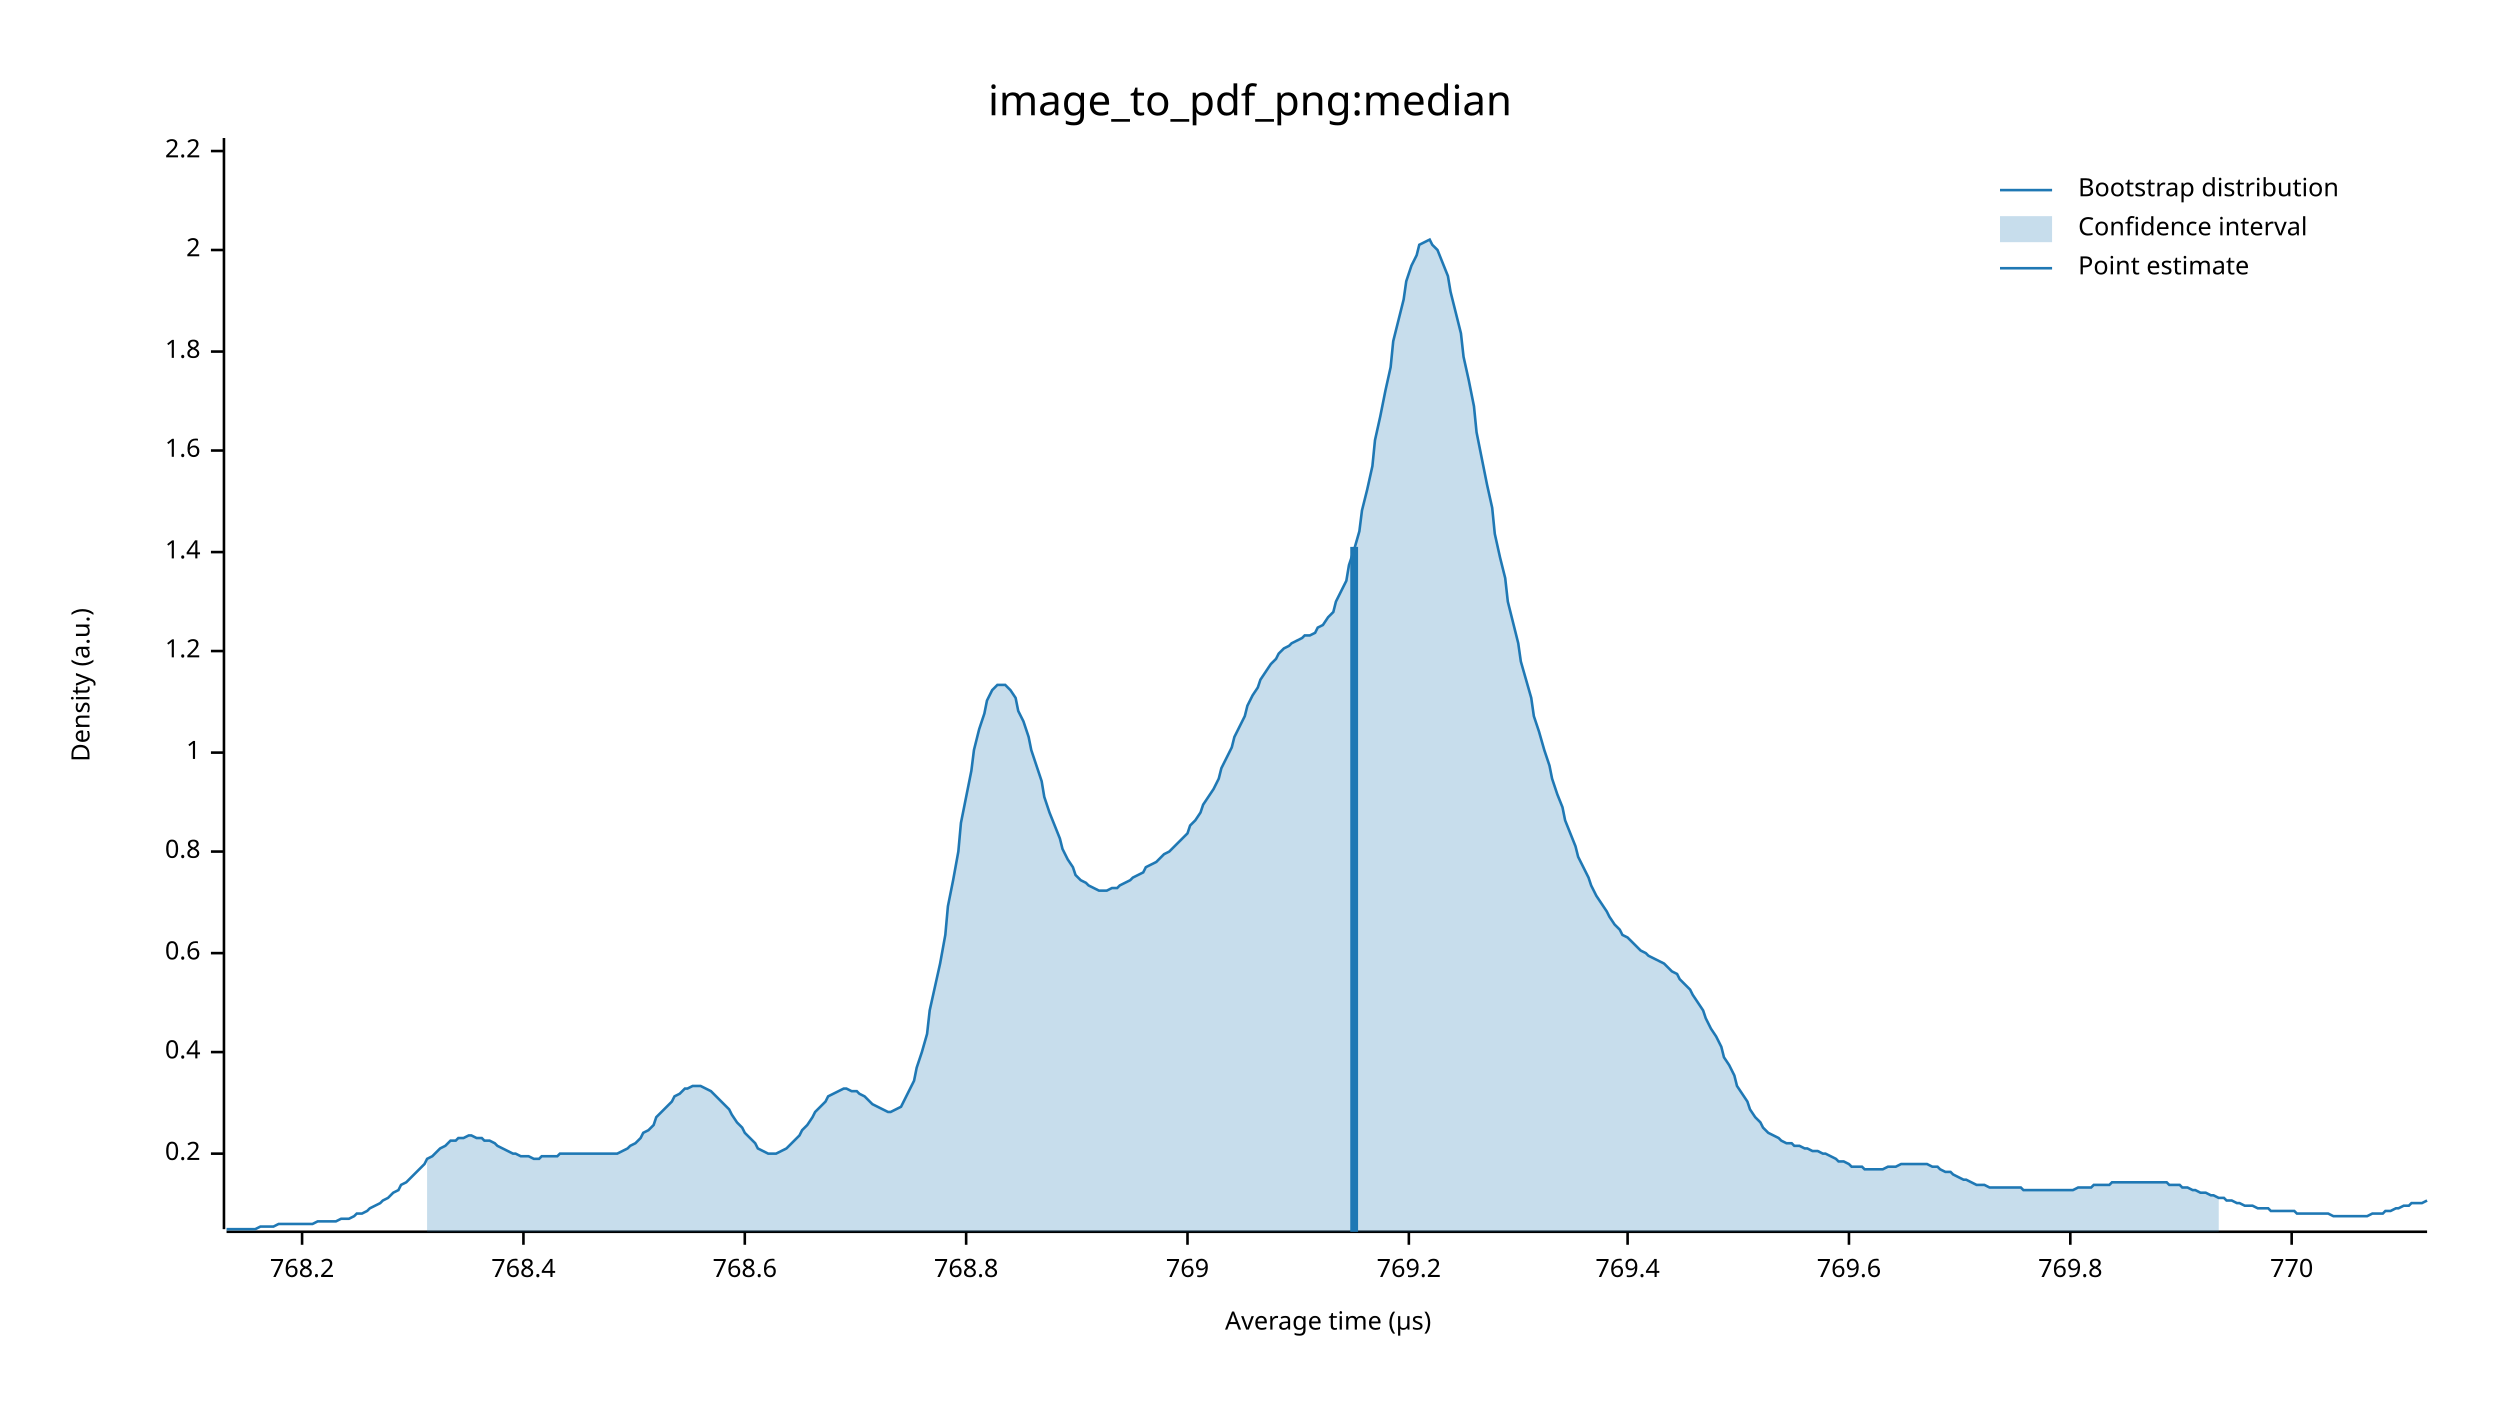
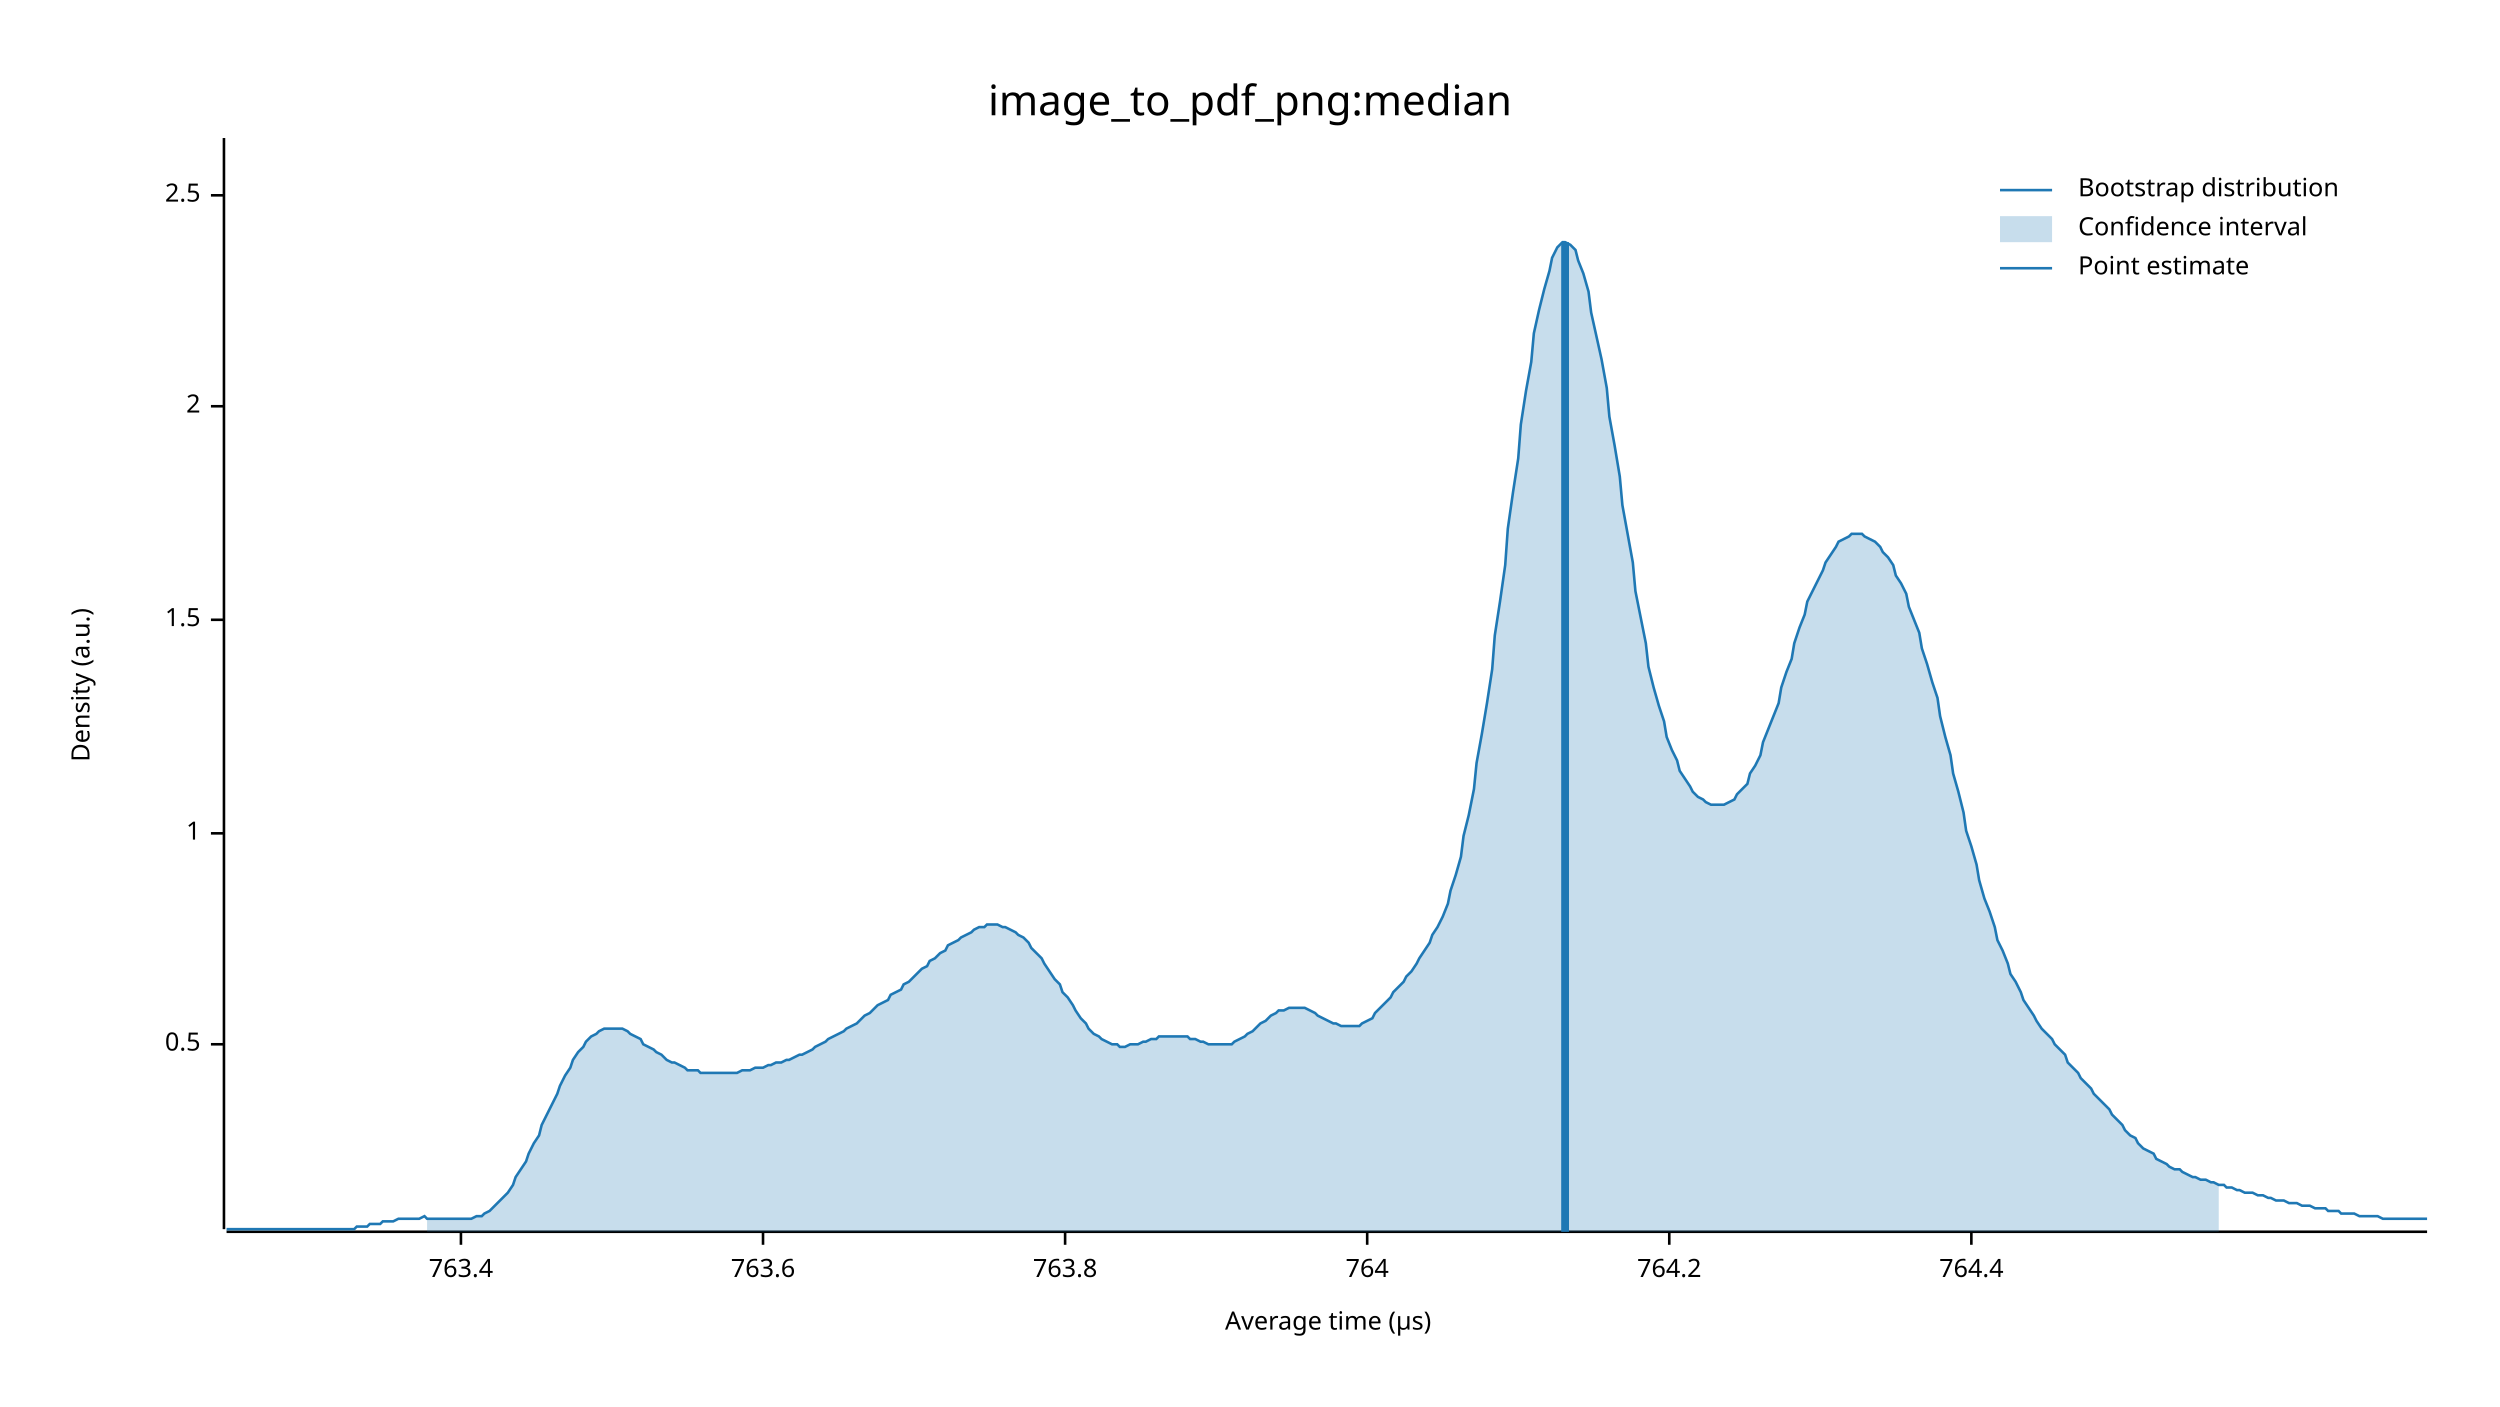
<svg xmlns="http://www.w3.org/2000/svg" width="960" height="540" viewBox="0 0 960 540">
  <text x="480" y="32" dy="0.76em" text-anchor="middle" font-family="sans-serif" font-size="16.129" opacity="1" fill="#000000">
image_to_pdf_png:median
</text>
  <text x="27" y="263" dy="0.76em" text-anchor="middle" font-family="sans-serif" font-size="9.677" opacity="1" fill="#000000" transform="rotate(270, 27, 263)">
Density (a.u.)
</text>
  <text x="510" y="513" dy="-0.5ex" text-anchor="middle" font-family="sans-serif" font-size="9.677" opacity="1" fill="#000000">
Average time (µs)
</text>
  <polyline fill="none" opacity="1" stroke="#000000" stroke-width="1" points="86,53 86,472 " />
-   <text x="77" y="443" dy="0.5ex" text-anchor="end" font-family="sans-serif" font-size="9.677" opacity="1" fill="#000000">
- 0.2
+   <text x="77" y="401" dy="0.5ex" text-anchor="end" font-family="sans-serif" font-size="9.677" opacity="1" fill="#000000">
+ 0.5
</text>
-   <polyline fill="none" opacity="1" stroke="#000000" stroke-width="1" points="81,443 86,443 " />
-   <text x="77" y="404" dy="0.5ex" text-anchor="end" font-family="sans-serif" font-size="9.677" opacity="1" fill="#000000">
- 0.4
- </text>
-   <polyline fill="none" opacity="1" stroke="#000000" stroke-width="1" points="81,404 86,404 " />
-   <text x="77" y="366" dy="0.5ex" text-anchor="end" font-family="sans-serif" font-size="9.677" opacity="1" fill="#000000">
- 0.6
- </text>
-   <polyline fill="none" opacity="1" stroke="#000000" stroke-width="1" points="81,366 86,366 " />
-   <text x="77" y="327" dy="0.5ex" text-anchor="end" font-family="sans-serif" font-size="9.677" opacity="1" fill="#000000">
- 0.8
- </text>
-   <polyline fill="none" opacity="1" stroke="#000000" stroke-width="1" points="81,327 86,327 " />
-   <text x="77" y="289" dy="0.5ex" text-anchor="end" font-family="sans-serif" font-size="9.677" opacity="1" fill="#000000">
+   <polyline fill="none" opacity="1" stroke="#000000" stroke-width="1" points="81,401 86,401 " />
+   <text x="77" y="320" dy="0.5ex" text-anchor="end" font-family="sans-serif" font-size="9.677" opacity="1" fill="#000000">
1
</text>
-   <polyline fill="none" opacity="1" stroke="#000000" stroke-width="1" points="81,289 86,289 " />
-   <text x="77" y="250" dy="0.5ex" text-anchor="end" font-family="sans-serif" font-size="9.677" opacity="1" fill="#000000">
- 1.2
+   <polyline fill="none" opacity="1" stroke="#000000" stroke-width="1" points="81,320 86,320 " />
+   <text x="77" y="238" dy="0.5ex" text-anchor="end" font-family="sans-serif" font-size="9.677" opacity="1" fill="#000000">
+ 1.5
</text>
-   <polyline fill="none" opacity="1" stroke="#000000" stroke-width="1" points="81,250 86,250 " />
-   <text x="77" y="212" dy="0.5ex" text-anchor="end" font-family="sans-serif" font-size="9.677" opacity="1" fill="#000000">
- 1.4
- </text>
-   <polyline fill="none" opacity="1" stroke="#000000" stroke-width="1" points="81,212 86,212 " />
-   <text x="77" y="173" dy="0.5ex" text-anchor="end" font-family="sans-serif" font-size="9.677" opacity="1" fill="#000000">
- 1.6
- </text>
-   <polyline fill="none" opacity="1" stroke="#000000" stroke-width="1" points="81,173 86,173 " />
-   <text x="77" y="135" dy="0.5ex" text-anchor="end" font-family="sans-serif" font-size="9.677" opacity="1" fill="#000000">
- 1.8
- </text>
-   <polyline fill="none" opacity="1" stroke="#000000" stroke-width="1" points="81,135 86,135 " />
-   <text x="77" y="96" dy="0.5ex" text-anchor="end" font-family="sans-serif" font-size="9.677" opacity="1" fill="#000000">
+   <polyline fill="none" opacity="1" stroke="#000000" stroke-width="1" points="81,238 86,238 " />
+   <text x="77" y="156" dy="0.5ex" text-anchor="end" font-family="sans-serif" font-size="9.677" opacity="1" fill="#000000">
2
</text>
-   <polyline fill="none" opacity="1" stroke="#000000" stroke-width="1" points="81,96 86,96 " />
-   <text x="77" y="58" dy="0.5ex" text-anchor="end" font-family="sans-serif" font-size="9.677" opacity="1" fill="#000000">
- 2.2
+   <polyline fill="none" opacity="1" stroke="#000000" stroke-width="1" points="81,156 86,156 " />
+   <text x="77" y="75" dy="0.5ex" text-anchor="end" font-family="sans-serif" font-size="9.677" opacity="1" fill="#000000">
+ 2.5
</text>
-   <polyline fill="none" opacity="1" stroke="#000000" stroke-width="1" points="81,58 86,58 " />
+   <polyline fill="none" opacity="1" stroke="#000000" stroke-width="1" points="81,75 86,75 " />
  <polyline fill="none" opacity="1" stroke="#000000" stroke-width="1" points="87,473 932,473 " />
-   <text x="116" y="483" dy="0.76em" text-anchor="middle" font-family="sans-serif" font-size="9.677" opacity="1" fill="#000000">
- 768.2
+   <text x="177" y="483" dy="0.76em" text-anchor="middle" font-family="sans-serif" font-size="9.677" opacity="1" fill="#000000">
+ 763.4
</text>
-   <polyline fill="none" opacity="1" stroke="#000000" stroke-width="1" points="116,473 116,478 " />
-   <text x="201" y="483" dy="0.76em" text-anchor="middle" font-family="sans-serif" font-size="9.677" opacity="1" fill="#000000">
- 768.4
+   <polyline fill="none" opacity="1" stroke="#000000" stroke-width="1" points="177,473 177,478 " />
+   <text x="293" y="483" dy="0.76em" text-anchor="middle" font-family="sans-serif" font-size="9.677" opacity="1" fill="#000000">
+ 763.6
</text>
-   <polyline fill="none" opacity="1" stroke="#000000" stroke-width="1" points="201,473 201,478 " />
-   <text x="286" y="483" dy="0.76em" text-anchor="middle" font-family="sans-serif" font-size="9.677" opacity="1" fill="#000000">
- 768.6
+   <polyline fill="none" opacity="1" stroke="#000000" stroke-width="1" points="293,473 293,478 " />
+   <text x="409" y="483" dy="0.76em" text-anchor="middle" font-family="sans-serif" font-size="9.677" opacity="1" fill="#000000">
+ 763.8
</text>
-   <polyline fill="none" opacity="1" stroke="#000000" stroke-width="1" points="286,473 286,478 " />
-   <text x="371" y="483" dy="0.76em" text-anchor="middle" font-family="sans-serif" font-size="9.677" opacity="1" fill="#000000">
- 768.8
+   <polyline fill="none" opacity="1" stroke="#000000" stroke-width="1" points="409,473 409,478 " />
+   <text x="525" y="483" dy="0.76em" text-anchor="middle" font-family="sans-serif" font-size="9.677" opacity="1" fill="#000000">
+ 764
</text>
-   <polyline fill="none" opacity="1" stroke="#000000" stroke-width="1" points="371,473 371,478 " />
-   <text x="456" y="483" dy="0.76em" text-anchor="middle" font-family="sans-serif" font-size="9.677" opacity="1" fill="#000000">
- 769
+   <polyline fill="none" opacity="1" stroke="#000000" stroke-width="1" points="525,473 525,478 " />
+   <text x="641" y="483" dy="0.76em" text-anchor="middle" font-family="sans-serif" font-size="9.677" opacity="1" fill="#000000">
+ 764.2
</text>
-   <polyline fill="none" opacity="1" stroke="#000000" stroke-width="1" points="456,473 456,478 " />
-   <text x="541" y="483" dy="0.76em" text-anchor="middle" font-family="sans-serif" font-size="9.677" opacity="1" fill="#000000">
- 769.2
+   <polyline fill="none" opacity="1" stroke="#000000" stroke-width="1" points="641,473 641,478 " />
+   <text x="757" y="483" dy="0.76em" text-anchor="middle" font-family="sans-serif" font-size="9.677" opacity="1" fill="#000000">
+ 764.4
</text>
-   <polyline fill="none" opacity="1" stroke="#000000" stroke-width="1" points="541,473 541,478 " />
-   <text x="625" y="483" dy="0.76em" text-anchor="middle" font-family="sans-serif" font-size="9.677" opacity="1" fill="#000000">
- 769.4
- </text>
-   <polyline fill="none" opacity="1" stroke="#000000" stroke-width="1" points="625,473 625,478 " />
-   <text x="710" y="483" dy="0.76em" text-anchor="middle" font-family="sans-serif" font-size="9.677" opacity="1" fill="#000000">
- 769.6
- </text>
-   <polyline fill="none" opacity="1" stroke="#000000" stroke-width="1" points="710,473 710,478 " />
-   <text x="795" y="483" dy="0.76em" text-anchor="middle" font-family="sans-serif" font-size="9.677" opacity="1" fill="#000000">
- 769.8
- </text>
-   <polyline fill="none" opacity="1" stroke="#000000" stroke-width="1" points="795,473 795,478 " />
-   <text x="880" y="483" dy="0.76em" text-anchor="middle" font-family="sans-serif" font-size="9.677" opacity="1" fill="#000000">
- 770
- </text>
-   <polyline fill="none" opacity="1" stroke="#000000" stroke-width="1" points="880,473 880,478 " />
-   <polyline fill="none" opacity="1" stroke="#1F78B4" stroke-width="1" points="87,472 88,472 90,472 92,472 93,472 95,472 97,472 98,472 100,471 102,471 103,471 105,471 107,470 109,470 110,470 112,470 114,470 115,470 117,470 119,470 120,470 122,469 124,469 125,469 127,469 129,469 131,468 132,468 134,468 136,467 137,466 139,466 141,465 142,464 144,463 146,462 147,461 149,460 151,458 153,457 154,455 156,454 158,452 159,451 161,449 163,447 164,445 166,444 168,442 169,441 171,440 173,438 175,438 176,437 178,437 180,436 181,436 183,437 185,437 186,438 188,438 190,439 191,440 193,441 195,442 197,443 198,443 200,444 202,444 203,444 205,445 207,445 208,444 210,444 212,444 214,444 215,443 217,443 219,443 220,443 222,443 224,443 225,443 227,443 229,443 230,443 232,443 234,443 236,443 237,443 239,442 241,441 242,440 244,439 246,437 247,435 249,434 251,432 252,429 254,427 256,425 258,423 259,421 261,420 263,418 264,418 266,417 268,417 269,417 271,418 273,419 274,420 276,422 278,424 280,426 281,428 283,431 285,433 286,435 288,437 290,439 291,441 293,442 295,443 296,443 298,443 300,442 302,441 303,440 305,438 307,436 308,434 310,432 312,429 313,427 315,425 317,423 318,421 320,420 322,419 324,418 325,418 327,419 329,419 330,420 332,421 334,423 335,424 337,425 339,426 341,427 342,427 344,426 346,425 347,423 349,419 351,415 352,410 354,404 356,397 357,388 359,379 361,370 363,359 364,348 366,338 368,327 369,316 371,306 373,296 374,288 376,280 378,274 379,269 381,265 383,263 385,263 386,263 388,265 390,268 391,273 393,277 395,283 396,288 398,294 400,300 401,306 403,312 405,317 407,322 408,326 410,330 412,333 413,336 415,338 417,339 418,340 420,341 422,342 423,342 425,342 427,341 429,341 430,340 432,339 434,338 435,337 437,336 439,335 440,333 442,332 444,331 445,330 447,328 449,327 451,325 452,324 454,322 456,320 457,317 459,315 461,312 462,309 464,306 466,303 468,299 469,295 471,291 473,287 474,283 476,279 478,275 479,271 481,267 483,264 484,261 486,258 488,255 490,253 491,251 493,249 495,248 496,247 498,246 500,245 501,244 503,244 505,243 506,241 508,240 510,237 512,235 513,231 515,227 517,223 518,217 520,211 522,204 523,196 525,188 527,179 528,169 530,160 532,150 534,141 535,131 537,123 539,115 540,108 542,102 544,98 545,94 547,93 549,92 550,94 552,96 554,101 556,106 557,112 559,120 561,128 562,137 564,146 566,156 567,166 569,176 571,186 573,195 574,205 576,214 578,222 579,231 581,239 583,247 584,254 586,261 588,268 589,275 591,281 593,288 595,294 596,299 598,305 600,310 601,315 603,320 605,325 606,329 608,333 610,337 611,340 613,344 615,347 617,350 618,352 620,355 622,357 623,359 625,360 627,362 628,363 630,365 632,366 633,367 635,368 637,369 639,370 640,371 642,373 644,374 645,376 647,378 649,380 650,382 652,385 654,388 655,391 657,395 659,398 661,402 662,406 664,409 666,413 667,417 669,420 671,423 672,426 674,429 676,431 677,433 679,435 681,436 683,437 684,438 686,439 688,439 689,440 691,440 693,441 694,441 696,442 698,442 700,443 701,443 703,444 705,445 706,446 708,446 710,447 711,448 713,448 715,448 716,449 718,449 720,449 722,449 723,449 725,448 727,448 728,448 730,447 732,447 733,447 735,447 737,447 738,447 740,447 742,448 744,448 745,449 747,450 749,450 750,451 752,452 754,453 755,453 757,454 759,455 760,455 762,455 764,456 766,456 767,456 769,456 771,456 772,456 774,456 776,456 777,457 779,457 781,457 782,457 784,457 786,457 788,457 789,457 791,457 793,457 794,457 796,457 798,456 799,456 801,456 803,456 804,455 806,455 808,455 810,455 811,454 813,454 815,454 816,454 818,454 820,454 821,454 823,454 825,454 827,454 828,454 830,454 832,454 833,455 835,455 837,455 838,456 840,456 842,457 843,457 845,458 847,458 849,459 850,459 852,460 854,460 855,461 857,461 859,462 860,462 862,463 864,463 865,463 867,464 869,464 871,464 872,465 874,465 876,465 877,465 879,465 881,465 882,466 884,466 886,466 887,466 889,466 891,466 893,466 894,466 896,467 898,467 899,467 901,467 903,467 904,467 906,467 908,467 909,467 911,466 913,466 915,466 916,465 918,465 920,464 921,464 923,463 925,463 926,462 928,462 930,462 932,461 " />
-   <polygon opacity="0.25" fill="#1F78B4" points="164,445 166,444 168,442 169,441 171,440 173,438 175,438 176,437 178,437 180,436 181,436 183,437 185,437 186,438 188,438 190,439 191,440 193,441 195,442 197,443 198,443 200,444 202,444 203,444 205,445 207,445 208,444 210,444 212,444 214,444 215,443 217,443 219,443 220,443 222,443 224,443 225,443 227,443 229,443 230,443 232,443 234,443 236,443 237,443 239,442 241,441 242,440 244,439 246,437 247,435 249,434 251,432 252,429 254,427 256,425 258,423 259,421 261,420 263,418 264,418 266,417 268,417 269,417 271,418 273,419 274,420 276,422 278,424 280,426 281,428 283,431 285,433 286,435 288,437 290,439 291,441 293,442 295,443 296,443 298,443 300,442 302,441 303,440 305,438 307,436 308,434 310,432 312,429 313,427 315,425 317,423 318,421 320,420 322,419 324,418 325,418 327,419 329,419 330,420 332,421 334,423 335,424 337,425 339,426 341,427 342,427 344,426 346,425 347,423 349,419 351,415 352,410 354,404 356,397 357,388 359,379 361,370 363,359 364,348 366,338 368,327 369,316 371,306 373,296 374,288 376,280 378,274 379,269 381,265 383,263 385,263 386,263 388,265 390,268 391,273 393,277 395,283 396,288 398,294 400,300 401,306 403,312 405,317 407,322 408,326 410,330 412,333 413,336 415,338 417,339 418,340 420,341 422,342 423,342 425,342 427,341 429,341 430,340 432,339 434,338 435,337 437,336 439,335 440,333 442,332 444,331 445,330 447,328 449,327 451,325 452,324 454,322 456,320 457,317 459,315 461,312 462,309 464,306 466,303 468,299 469,295 471,291 473,287 474,283 476,279 478,275 479,271 481,267 483,264 484,261 486,258 488,255 490,253 491,251 493,249 495,248 496,247 498,246 500,245 501,244 503,244 505,243 506,241 508,240 510,237 512,235 513,231 515,227 517,223 518,217 520,211 522,204 523,196 525,188 527,179 528,169 530,160 532,150 534,141 535,131 537,123 539,115 540,108 542,102 544,98 545,94 547,93 549,92 550,94 552,96 554,101 556,106 557,112 559,120 561,128 562,137 564,146 566,156 567,166 569,176 571,186 573,195 574,205 576,214 578,222 579,231 581,239 583,247 584,254 586,261 588,268 589,275 591,281 593,288 595,294 596,299 598,305 600,310 601,315 603,320 605,325 606,329 608,333 610,337 611,340 613,344 615,347 617,350 618,352 620,355 622,357 623,359 625,360 627,362 628,363 630,365 632,366 633,367 635,368 637,369 639,370 640,371 642,373 644,374 645,376 647,378 649,380 650,382 652,385 654,388 655,391 657,395 659,398 661,402 662,406 664,409 666,413 667,417 669,420 671,423 672,426 674,429 676,431 677,433 679,435 681,436 683,437 684,438 686,439 688,439 689,440 691,440 693,441 694,441 696,442 698,442 700,443 701,443 703,444 705,445 706,446 708,446 710,447 711,448 713,448 715,448 716,449 718,449 720,449 722,449 723,449 725,448 727,448 728,448 730,447 732,447 733,447 735,447 737,447 738,447 740,447 742,448 744,448 745,449 747,450 749,450 750,451 752,452 754,453 755,453 757,454 759,455 760,455 762,455 764,456 766,456 767,456 769,456 771,456 772,456 774,456 776,456 777,457 779,457 781,457 782,457 784,457 786,457 788,457 789,457 791,457 793,457 794,457 796,457 798,456 799,456 801,456 803,456 804,455 806,455 808,455 810,455 811,454 813,454 815,454 816,454 818,454 820,454 821,454 823,454 825,454 827,454 828,454 830,454 832,454 833,455 835,455 837,455 838,456 840,456 842,457 843,457 845,458 847,458 849,459 850,459 852,460 852,473 164,473 " />
-   <polyline fill="none" opacity="1" stroke="#1F78B4" stroke-width="3" points="520,473 520,210 " />
+   <polyline fill="none" opacity="1" stroke="#000000" stroke-width="1" points="757,473 757,478 " />
+   <polyline fill="none" opacity="1" stroke="#1F78B4" stroke-width="1" points="87,472 88,472 90,472 92,472 93,472 95,472 97,472 98,472 100,472 102,472 103,472 105,472 107,472 109,472 110,472 112,472 114,472 115,472 117,472 119,472 120,472 122,472 124,472 125,472 127,472 129,472 131,472 132,472 134,472 136,472 137,471 139,471 141,471 142,470 144,470 146,470 147,469 149,469 151,469 153,468 154,468 156,468 158,468 159,468 161,468 163,467 164,468 166,468 168,468 169,468 171,468 173,468 175,468 176,468 178,468 180,468 181,468 183,467 185,467 186,466 188,465 190,463 191,462 193,460 195,458 197,455 198,452 200,449 202,446 203,443 205,439 207,436 208,432 210,428 212,424 214,420 215,417 217,413 219,410 220,407 222,404 224,402 225,400 227,398 229,397 230,396 232,395 234,395 236,395 237,395 239,395 241,396 242,397 244,398 246,399 247,401 249,402 251,403 252,404 254,405 256,407 258,408 259,408 261,409 263,410 264,411 266,411 268,411 269,412 271,412 273,412 274,412 276,412 278,412 280,412 281,412 283,412 285,411 286,411 288,411 290,410 291,410 293,410 295,409 296,409 298,408 300,408 302,407 303,407 305,406 307,405 308,405 310,404 312,403 313,402 315,401 317,400 318,399 320,398 322,397 324,396 325,395 327,394 329,393 330,392 332,390 334,389 335,388 337,386 339,385 341,384 342,382 344,381 346,380 347,378 349,377 351,375 352,374 354,372 356,371 357,369 359,368 361,366 363,365 364,363 366,362 368,361 369,360 371,359 373,358 374,357 376,356 378,356 379,355 381,355 383,355 385,356 386,356 388,357 390,358 391,359 393,360 395,362 396,364 398,366 400,368 401,370 403,373 405,376 407,378 408,381 410,383 412,386 413,388 415,391 417,393 418,395 420,397 422,398 423,399 425,400 427,401 429,401 430,402 432,402 434,401 435,401 437,401 439,400 440,400 442,399 444,399 445,398 447,398 449,398 451,398 452,398 454,398 456,398 457,399 459,399 461,400 462,400 464,401 466,401 468,401 469,401 471,401 473,401 474,400 476,399 478,398 479,397 481,396 483,394 484,393 486,392 488,390 490,389 491,388 493,388 495,387 496,387 498,387 500,387 501,387 503,388 505,389 506,390 508,391 510,392 512,393 513,393 515,394 517,394 518,394 520,394 522,394 523,393 525,392 527,391 528,389 530,387 532,385 534,383 535,381 537,379 539,377 540,375 542,373 544,370 545,368 547,365 549,362 550,359 552,356 554,352 556,347 557,342 559,336 561,329 562,321 564,313 566,303 567,293 569,282 571,270 573,257 574,244 576,231 578,217 579,203 581,189 583,176 584,163 586,150 588,139 589,128 591,119 593,111 595,104 596,99 598,95 600,93 601,93 603,94 605,96 606,100 608,105 610,112 611,120 613,129 615,138 617,149 618,160 620,171 622,183 623,194 625,205 627,216 628,227 630,237 632,247 633,256 635,264 637,271 639,277 640,283 642,288 644,292 645,296 647,299 649,302 650,304 652,306 654,307 655,308 657,309 659,309 661,309 662,309 664,308 666,307 667,305 669,303 671,301 672,297 674,294 676,290 677,285 679,280 681,275 683,270 684,264 686,258 688,253 689,247 691,241 693,236 694,231 696,227 698,223 700,219 701,216 703,213 705,210 706,208 708,207 710,206 711,205 713,205 715,205 716,206 718,207 720,208 722,210 723,212 725,214 727,217 728,221 730,224 732,228 733,233 735,238 737,243 738,249 740,255 742,262 744,268 745,275 747,283 749,290 750,297 752,304 754,312 755,319 757,325 759,332 760,338 762,345 764,350 766,356 767,361 769,365 771,370 772,374 774,377 776,381 777,384 779,387 781,390 782,392 784,395 786,397 788,399 789,401 791,403 793,405 794,408 796,410 798,412 799,414 801,416 803,418 804,420 806,422 808,424 810,426 811,428 813,430 815,432 816,434 818,436 820,437 821,439 823,441 825,442 827,443 828,445 830,446 832,447 833,448 835,449 837,449 838,450 840,451 842,452 843,452 845,453 847,453 849,454 850,454 852,455 854,455 855,456 857,456 859,457 860,457 862,458 864,458 865,458 867,459 869,459 871,460 872,460 874,461 876,461 877,461 879,462 881,462 882,462 884,463 886,463 887,463 889,464 891,464 893,464 894,465 896,465 898,465 899,466 901,466 903,466 904,466 906,467 908,467 909,467 911,467 913,467 915,468 916,468 918,468 920,468 921,468 923,468 925,468 926,468 928,468 930,468 932,468 " />
+   <polygon opacity="0.25" fill="#1F78B4" points="164,468 166,468 168,468 169,468 171,468 173,468 175,468 176,468 178,468 180,468 181,468 183,467 185,467 186,466 188,465 190,463 191,462 193,460 195,458 197,455 198,452 200,449 202,446 203,443 205,439 207,436 208,432 210,428 212,424 214,420 215,417 217,413 219,410 220,407 222,404 224,402 225,400 227,398 229,397 230,396 232,395 234,395 236,395 237,395 239,395 241,396 242,397 244,398 246,399 247,401 249,402 251,403 252,404 254,405 256,407 258,408 259,408 261,409 263,410 264,411 266,411 268,411 269,412 271,412 273,412 274,412 276,412 278,412 280,412 281,412 283,412 285,411 286,411 288,411 290,410 291,410 293,410 295,409 296,409 298,408 300,408 302,407 303,407 305,406 307,405 308,405 310,404 312,403 313,402 315,401 317,400 318,399 320,398 322,397 324,396 325,395 327,394 329,393 330,392 332,390 334,389 335,388 337,386 339,385 341,384 342,382 344,381 346,380 347,378 349,377 351,375 352,374 354,372 356,371 357,369 359,368 361,366 363,365 364,363 366,362 368,361 369,360 371,359 373,358 374,357 376,356 378,356 379,355 381,355 383,355 385,356 386,356 388,357 390,358 391,359 393,360 395,362 396,364 398,366 400,368 401,370 403,373 405,376 407,378 408,381 410,383 412,386 413,388 415,391 417,393 418,395 420,397 422,398 423,399 425,400 427,401 429,401 430,402 432,402 434,401 435,401 437,401 439,400 440,400 442,399 444,399 445,398 447,398 449,398 451,398 452,398 454,398 456,398 457,399 459,399 461,400 462,400 464,401 466,401 468,401 469,401 471,401 473,401 474,400 476,399 478,398 479,397 481,396 483,394 484,393 486,392 488,390 490,389 491,388 493,388 495,387 496,387 498,387 500,387 501,387 503,388 505,389 506,390 508,391 510,392 512,393 513,393 515,394 517,394 518,394 520,394 522,394 523,393 525,392 527,391 528,389 530,387 532,385 534,383 535,381 537,379 539,377 540,375 542,373 544,370 545,368 547,365 549,362 550,359 552,356 554,352 556,347 557,342 559,336 561,329 562,321 564,313 566,303 567,293 569,282 571,270 573,257 574,244 576,231 578,217 579,203 581,189 583,176 584,163 586,150 588,139 589,128 591,119 593,111 595,104 596,99 598,95 600,93 601,93 603,94 605,96 606,100 608,105 610,112 611,120 613,129 615,138 617,149 618,160 620,171 622,183 623,194 625,205 627,216 628,227 630,237 632,247 633,256 635,264 637,271 639,277 640,283 642,288 644,292 645,296 647,299 649,302 650,304 652,306 654,307 655,308 657,309 659,309 661,309 662,309 664,308 666,307 667,305 669,303 671,301 672,297 674,294 676,290 677,285 679,280 681,275 683,270 684,264 686,258 688,253 689,247 691,241 693,236 694,231 696,227 698,223 700,219 701,216 703,213 705,210 706,208 708,207 710,206 711,205 713,205 715,205 716,206 718,207 720,208 722,210 723,212 725,214 727,217 728,221 730,224 732,228 733,233 735,238 737,243 738,249 740,255 742,262 744,268 745,275 747,283 749,290 750,297 752,304 754,312 755,319 757,325 759,332 760,338 762,345 764,350 766,356 767,361 769,365 771,370 772,374 774,377 776,381 777,384 779,387 781,390 782,392 784,395 786,397 788,399 789,401 791,403 793,405 794,408 796,410 798,412 799,414 801,416 803,418 804,420 806,422 808,424 810,426 811,428 813,430 815,432 816,434 818,436 820,437 821,439 823,441 825,442 827,443 828,445 830,446 832,447 833,448 835,449 837,449 838,450 840,451 842,452 843,452 845,453 847,453 849,454 850,454 852,455 852,473 164,473 " />
+   <polyline fill="none" opacity="1" stroke="#1F78B4" stroke-width="3" points="601,473 601,93 " />
  <text x="798" y="68" dy="0.76em" text-anchor="start" font-family="sans-serif" font-size="9.677" opacity="1" fill="#000000">
Bootstrap distribution
</text>
  <text x="798" y="83" dy="0.76em" text-anchor="start" font-family="sans-serif" font-size="9.677" opacity="1" fill="#000000">
Confidence interval
</text>
  <text x="798" y="98" dy="0.76em" text-anchor="start" font-family="sans-serif" font-size="9.677" opacity="1" fill="#000000">
Point estimate
</text>
  <polyline fill="none" opacity="1" stroke="#1F78B4" stroke-width="1" points="768,73 788,73 " />
  <rect x="768" y="83" width="20" height="10" opacity="0.25" fill="#1F78B4" stroke="none" />
  <polyline fill="none" opacity="1" stroke="#1F78B4" stroke-width="1" points="768,103 788,103 " />
</svg>
